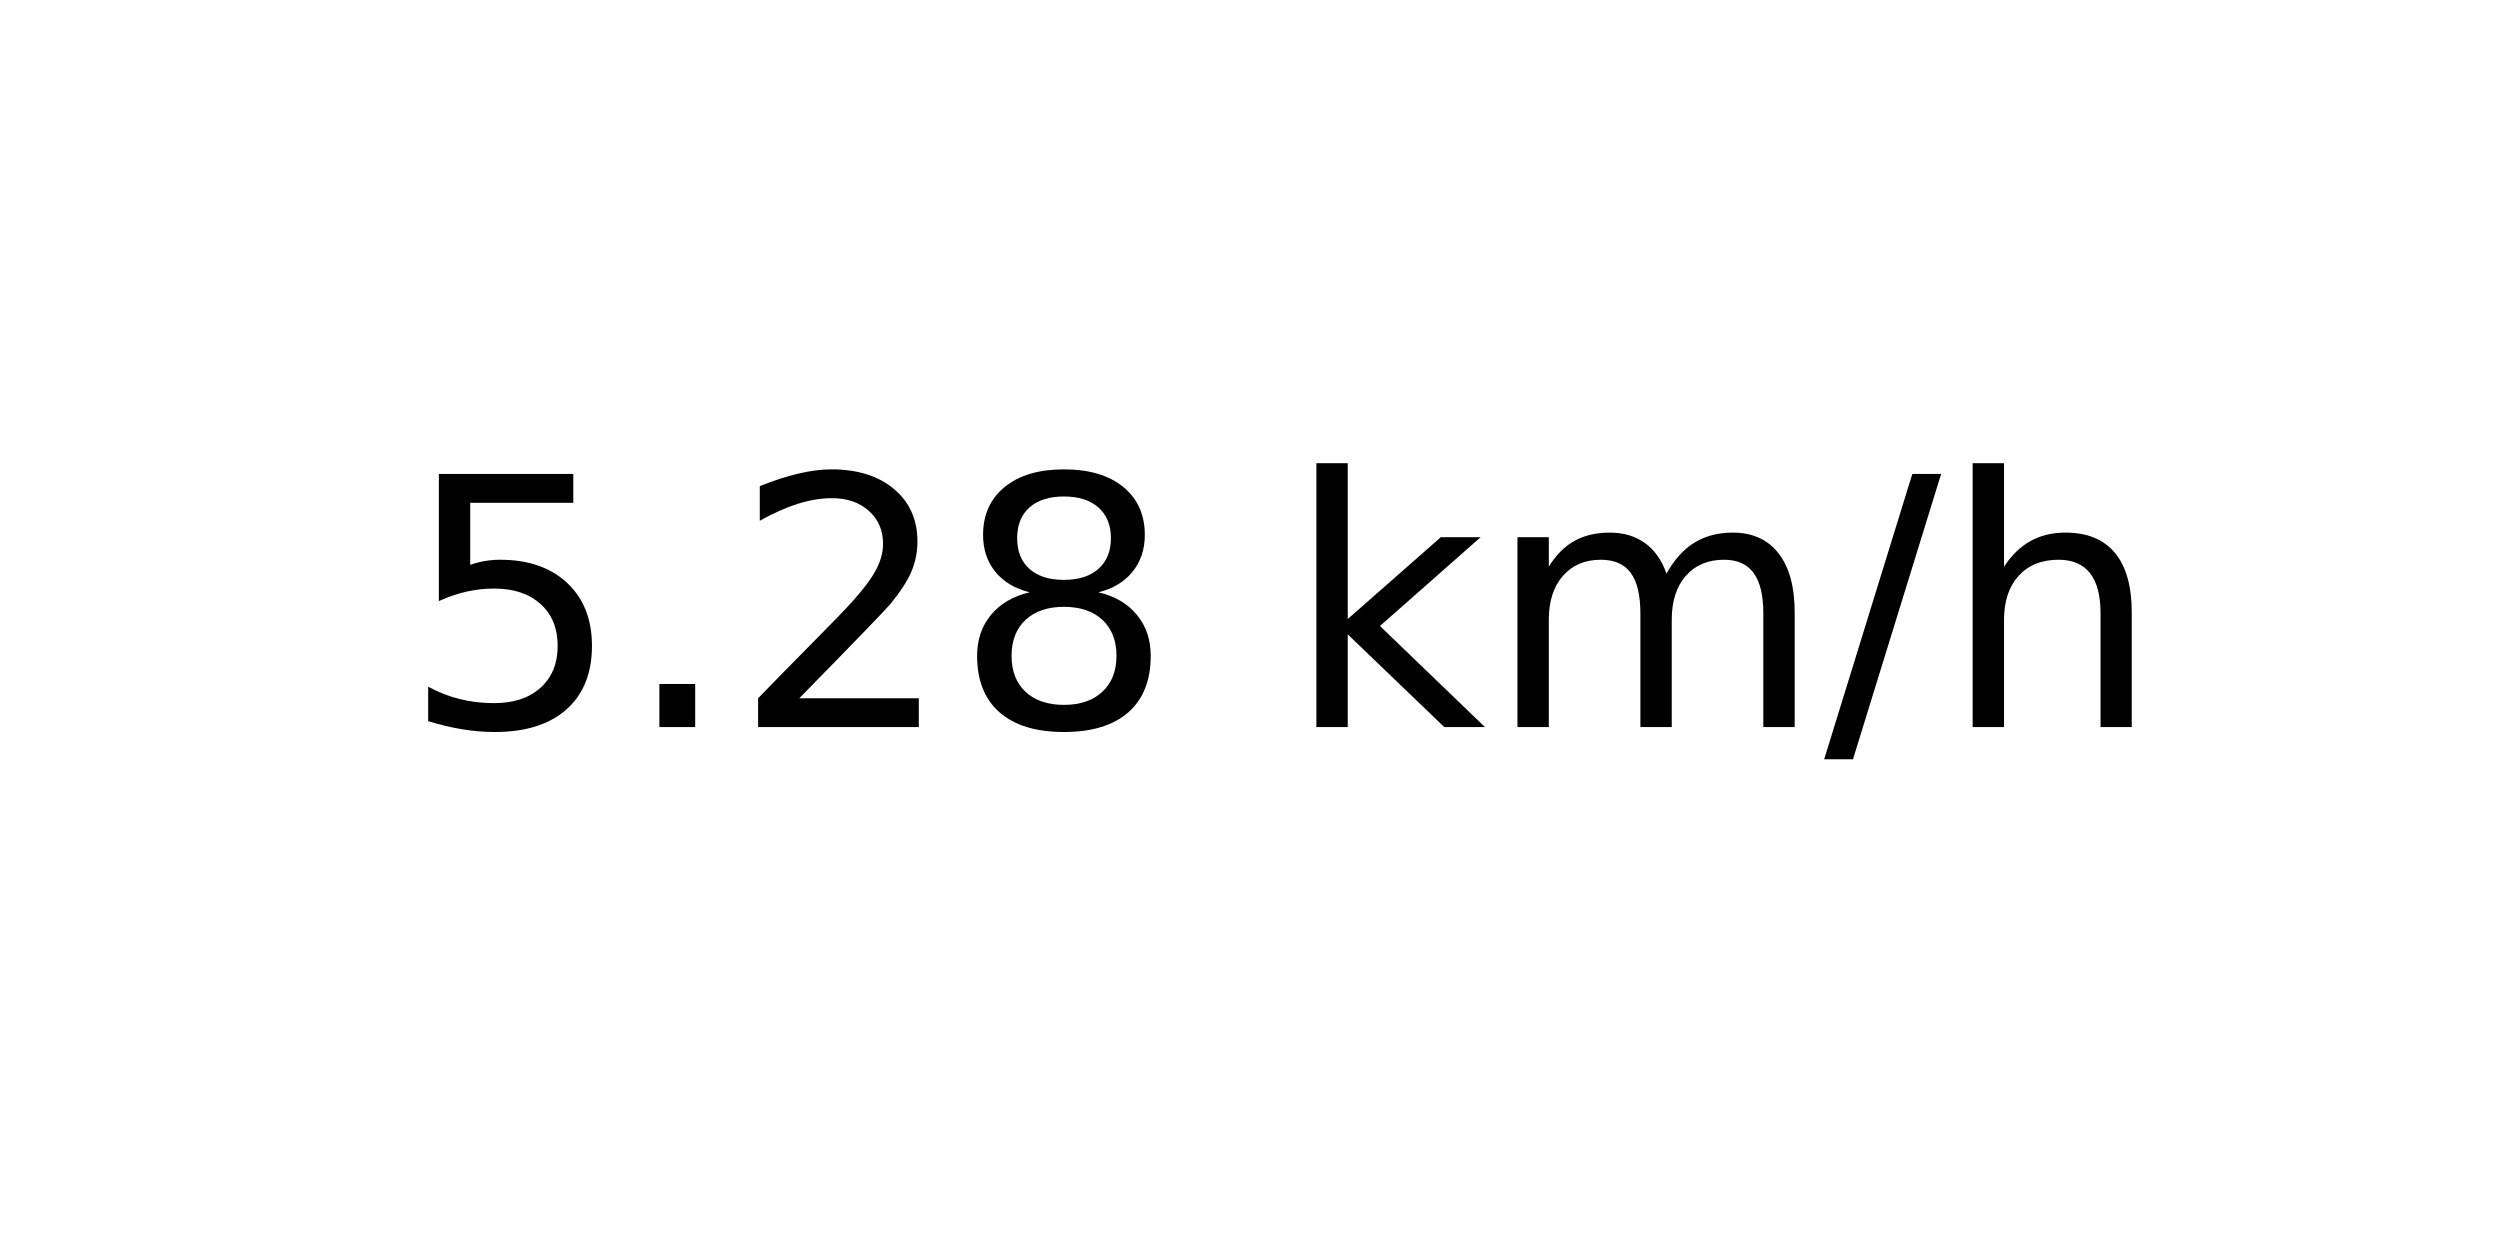
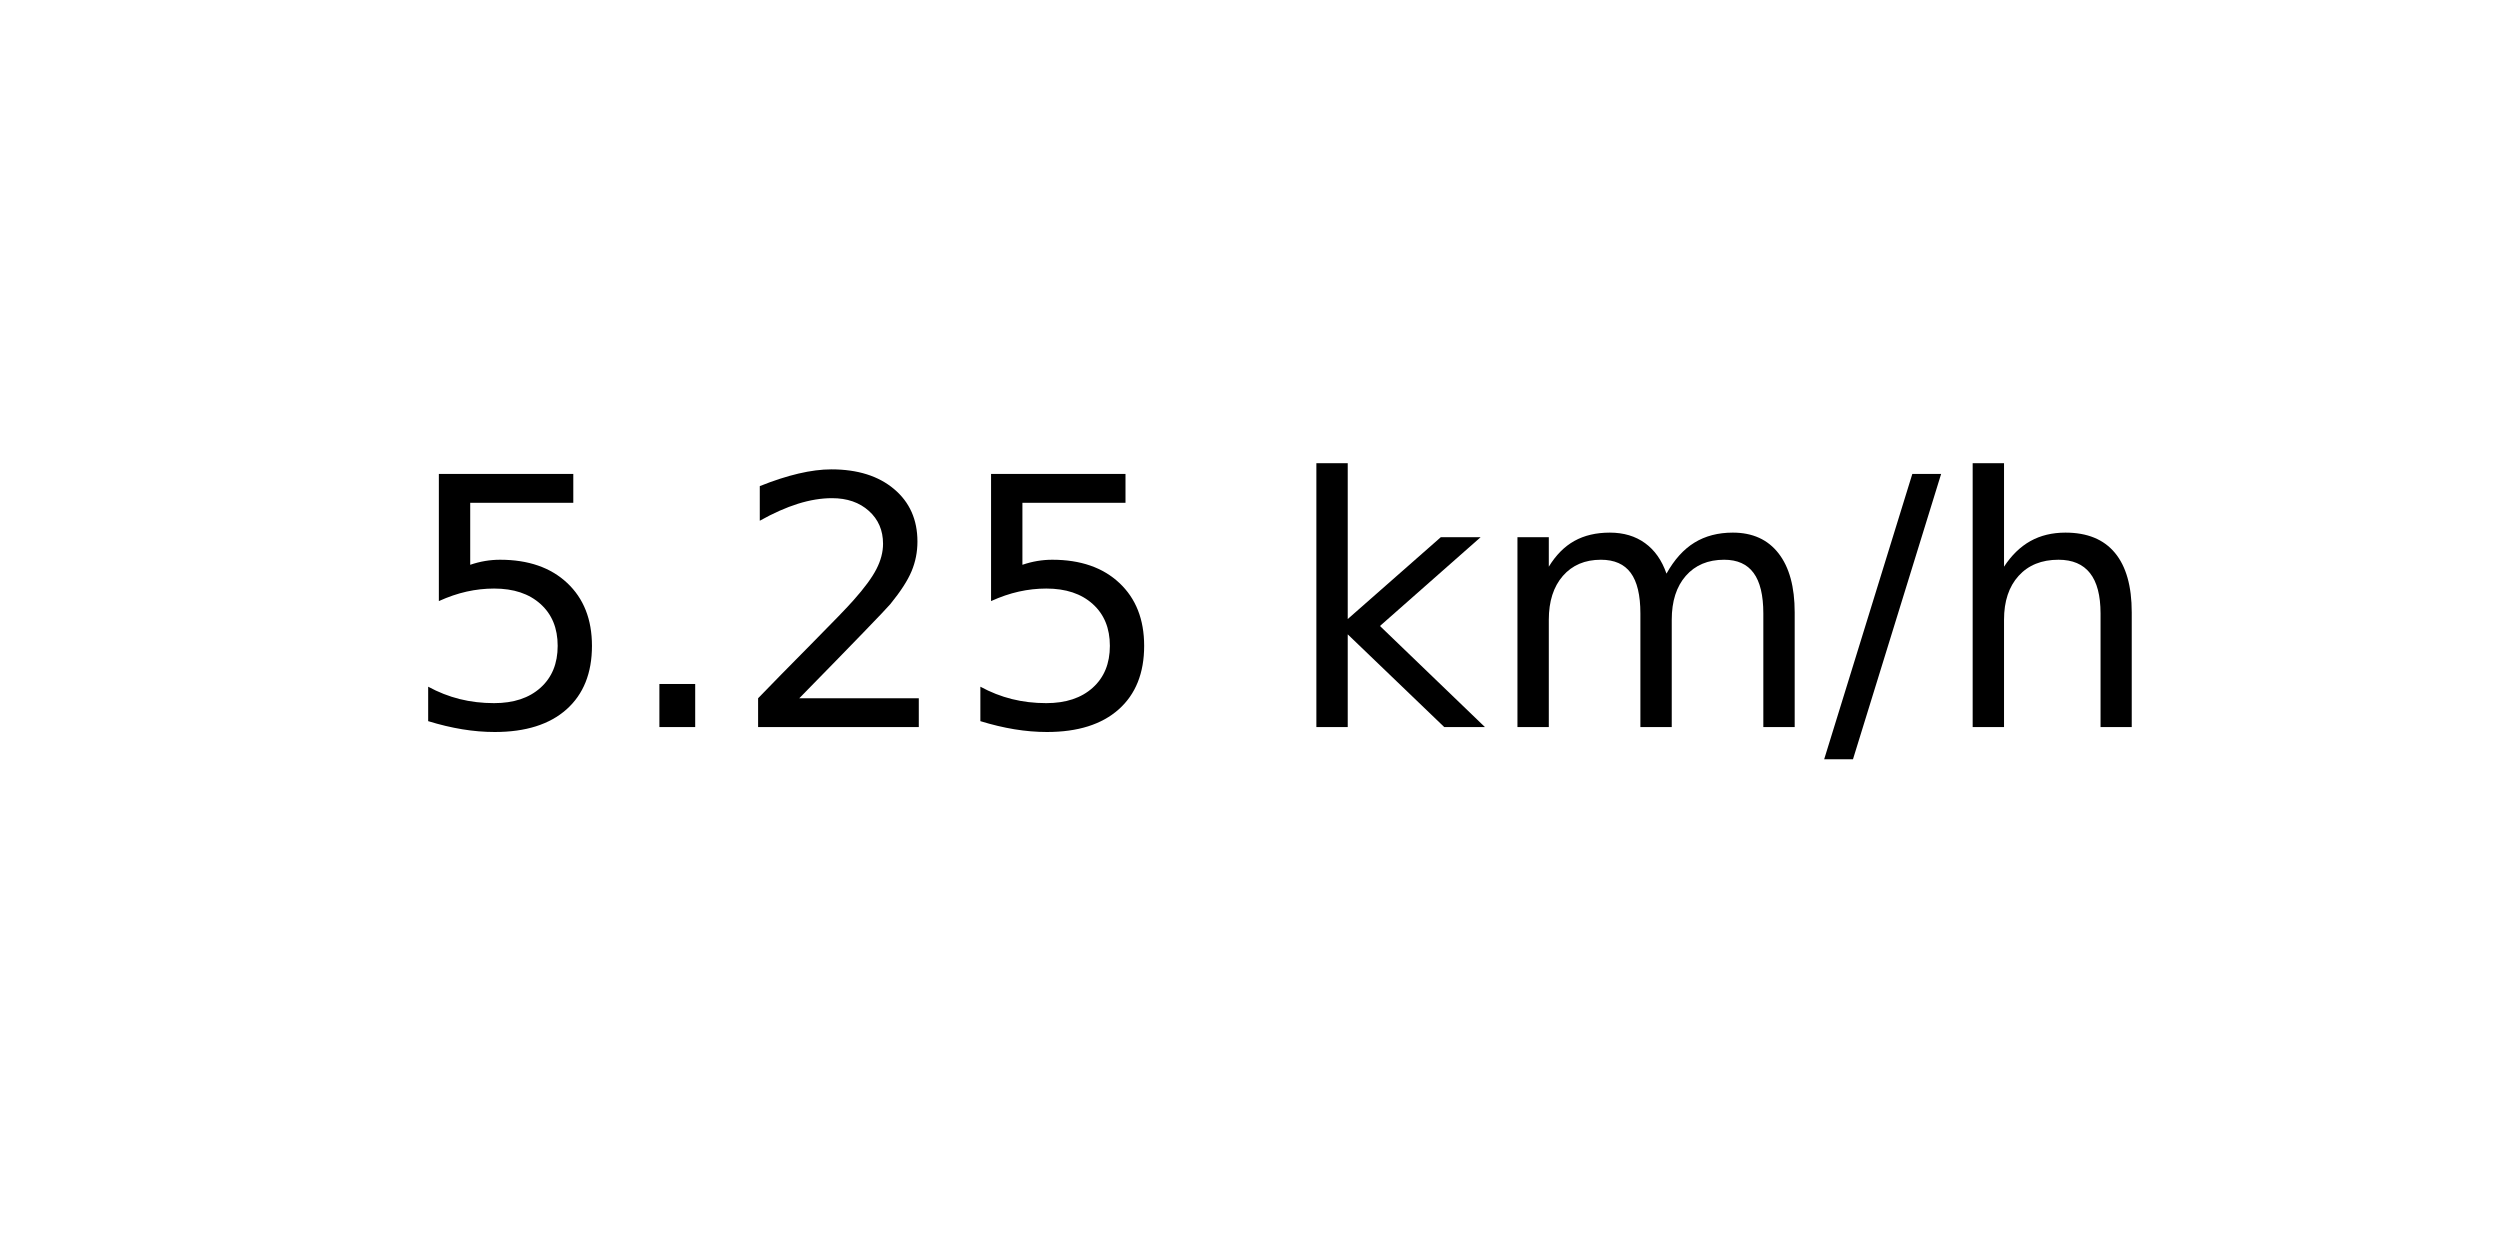
<svg xmlns="http://www.w3.org/2000/svg" xmlns:xlink="http://www.w3.org/1999/xlink" width="72pt" height="36pt" viewBox="0 0 72 36" version="1.1">
  <defs>
    <style type="text/css">*{stroke-linejoin: round; stroke-linecap: butt}</style>
  </defs>
  <g id="figure_1">
    <g id="axes_1">
      <g id="text_1">
        <g transform="translate(11.55937 20.93937) scale(0.1 -0.1)">
          <defs>
            <path id="DejaVuSans-35" d="M 691 4666  L 3169 4666  L 3169 4134  L 1269 4134  L 1269 2991  Q 1406 3038 1543 3061  Q 1681 3084 1819 3084  Q 2600 3084 3056 2656  Q 3513 2228 3513 1497  Q 3513 744 3044 326  Q 2575 -91 1722 -91  Q 1428 -91 1123 -41  Q 819 9 494 109  L 494 744  Q 775 591 1075 516  Q 1375 441 1709 441  Q 2250 441 2565 725  Q 2881 1009 2881 1497  Q 2881 1984 2565 2268  Q 2250 2553 1709 2553  Q 1456 2553 1204 2497  Q 953 2441 691 2322  L 691 4666  z " transform="scale(0.015625)" />
            <path id="DejaVuSans-2e" d="M 684 794  L 1344 794  L 1344 0  L 684 0  L 684 794  z " transform="scale(0.015625)" />
            <path id="DejaVuSans-32" d="M 1228 531  L 3431 531  L 3431 0  L 469 0  L 469 531  Q 828 903 1448 1529  Q 2069 2156 2228 2338  Q 2531 2678 2651 2914  Q 2772 3150 2772 3378  Q 2772 3750 2511 3984  Q 2250 4219 1831 4219  Q 1534 4219 1204 4116  Q 875 4013 500 3803  L 500 4441  Q 881 4594 1212 4672  Q 1544 4750 1819 4750  Q 2544 4750 2975 4387  Q 3406 4025 3406 3419  Q 3406 3131 3298 2873  Q 3191 2616 2906 2266  Q 2828 2175 2409 1742  Q 1991 1309 1228 531  z " transform="scale(0.015625)" />
-             <path id="DejaVuSans-38" d="M 2034 2216  Q 1584 2216 1326 1975  Q 1069 1734 1069 1313  Q 1069 891 1326 650  Q 1584 409 2034 409  Q 2484 409 2743 651  Q 3003 894 3003 1313  Q 3003 1734 2745 1975  Q 2488 2216 2034 2216  z M 1403 2484  Q 997 2584 770 2862  Q 544 3141 544 3541  Q 544 4100 942 4425  Q 1341 4750 2034 4750  Q 2731 4750 3128 4425  Q 3525 4100 3525 3541  Q 3525 3141 3298 2862  Q 3072 2584 2669 2484  Q 3125 2378 3379 2068  Q 3634 1759 3634 1313  Q 3634 634 3220 271  Q 2806 -91 2034 -91  Q 1263 -91 848 271  Q 434 634 434 1313  Q 434 1759 690 2068  Q 947 2378 1403 2484  z M 1172 3481  Q 1172 3119 1398 2916  Q 1625 2713 2034 2713  Q 2441 2713 2670 2916  Q 2900 3119 2900 3481  Q 2900 3844 2670 4047  Q 2441 4250 2034 4250  Q 1625 4250 1398 4047  Q 1172 3844 1172 3481  z " transform="scale(0.015625)" />
            <path id="DejaVuSans-20" transform="scale(0.015625)" />
            <path id="DejaVuSans-6b" d="M 581 4863  L 1159 4863  L 1159 1991  L 2875 3500  L 3609 3500  L 1753 1863  L 3688 0  L 2938 0  L 1159 1709  L 1159 0  L 581 0  L 581 4863  z " transform="scale(0.015625)" />
            <path id="DejaVuSans-6d" d="M 3328 2828  Q 3544 3216 3844 3400  Q 4144 3584 4550 3584  Q 5097 3584 5394 3201  Q 5691 2819 5691 2113  L 5691 0  L 5113 0  L 5113 2094  Q 5113 2597 4934 2840  Q 4756 3084 4391 3084  Q 3944 3084 3684 2787  Q 3425 2491 3425 1978  L 3425 0  L 2847 0  L 2847 2094  Q 2847 2600 2669 2842  Q 2491 3084 2119 3084  Q 1678 3084 1418 2786  Q 1159 2488 1159 1978  L 1159 0  L 581 0  L 581 3500  L 1159 3500  L 1159 2956  Q 1356 3278 1631 3431  Q 1906 3584 2284 3584  Q 2666 3584 2933 3390  Q 3200 3197 3328 2828  z " transform="scale(0.015625)" />
            <path id="DejaVuSans-2f" d="M 1625 4666  L 2156 4666  L 531 -594  L 0 -594  L 1625 4666  z " transform="scale(0.015625)" />
            <path id="DejaVuSans-68" d="M 3513 2113  L 3513 0  L 2938 0  L 2938 2094  Q 2938 2591 2744 2837  Q 2550 3084 2163 3084  Q 1697 3084 1428 2787  Q 1159 2491 1159 1978  L 1159 0  L 581 0  L 581 4863  L 1159 4863  L 1159 2956  Q 1366 3272 1645 3428  Q 1925 3584 2291 3584  Q 2894 3584 3203 3211  Q 3513 2838 3513 2113  z " transform="scale(0.015625)" />
          </defs>
          <use xlink:href="#DejaVuSans-35" />
          <use xlink:href="#DejaVuSans-2e" x="63.623" />
          <use xlink:href="#DejaVuSans-32" x="95.41" />
-           <use xlink:href="#DejaVuSans-38" x="159.033" />
+           <use xlink:href="#DejaVuSans-35" x="159.033" />
          <use xlink:href="#DejaVuSans-20" x="222.656" />
          <use xlink:href="#DejaVuSans-6b" x="254.443" />
          <use xlink:href="#DejaVuSans-6d" x="312.354" />
          <use xlink:href="#DejaVuSans-2f" x="409.766" />
          <use xlink:href="#DejaVuSans-68" x="443.457" />
        </g>
      </g>
    </g>
  </g>
</svg>
